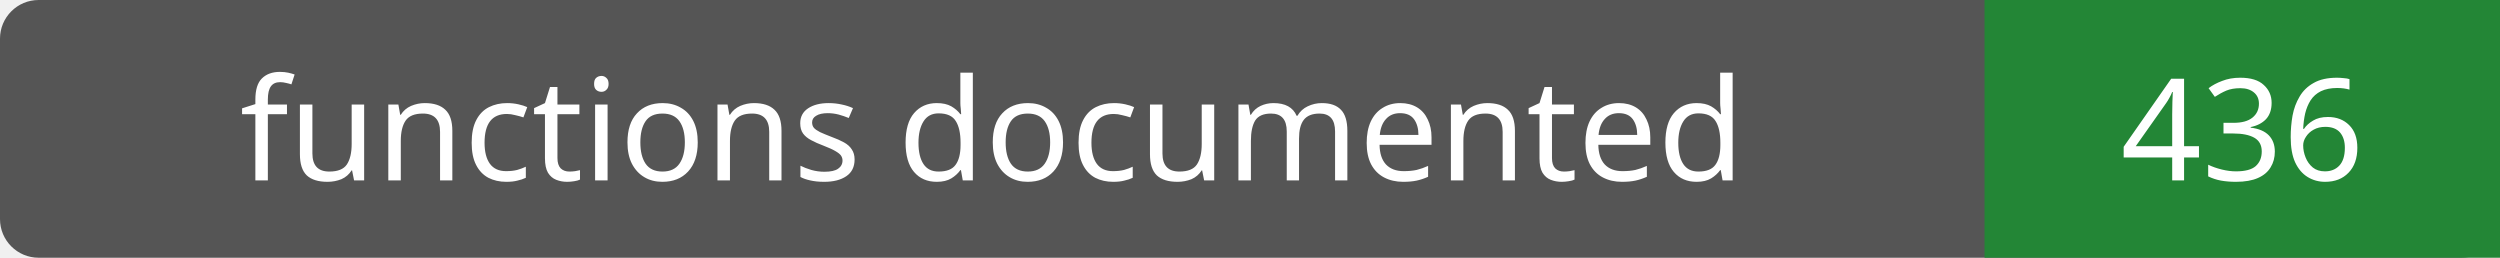
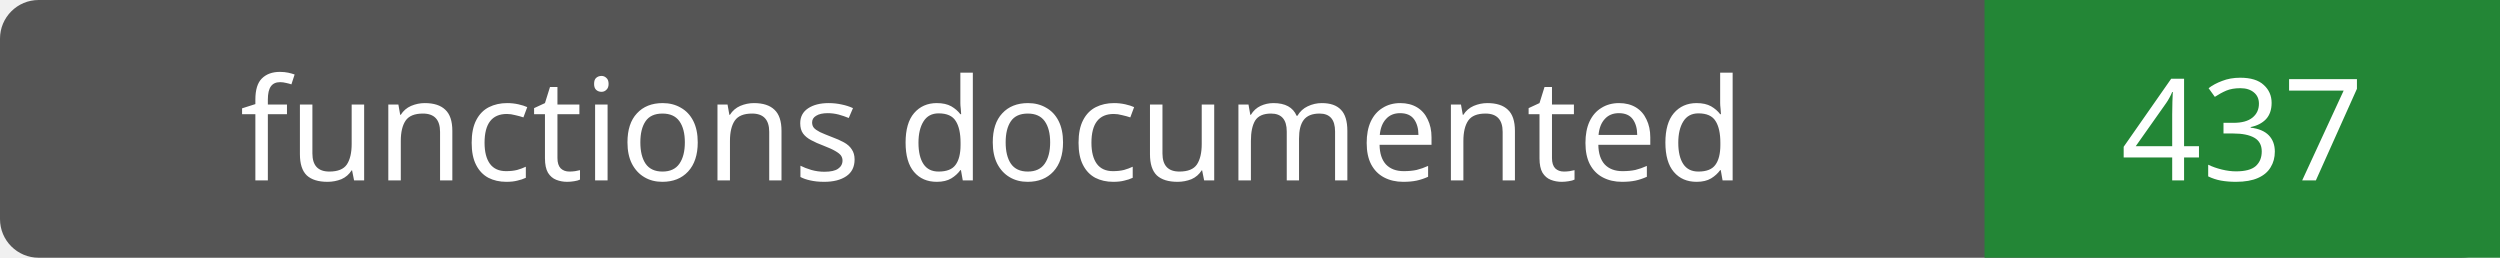
- <svg xmlns="http://www.w3.org/2000/svg" width="194" height="20" role="img" aria-label="functions documented: 436">
+ <svg xmlns="http://www.w3.org/2000/svg" width="194" height="20" role="img" aria-label="functions documented: 437">
  <rect width="194" height="20" rx="3" fill="#555" />
  <path fill="#238636" d="M154 0h40v20H154z" />
  <g fill="#fff" text-anchor="middle" font-family="Verdana,sans-serif" font-size="11">
    <text x="77.0" y="14">functions documented</text>
-     <text x="174.0" y="14">436</text>
+     <text x="174.0" y="14">437</text>
  </g>
</svg>
